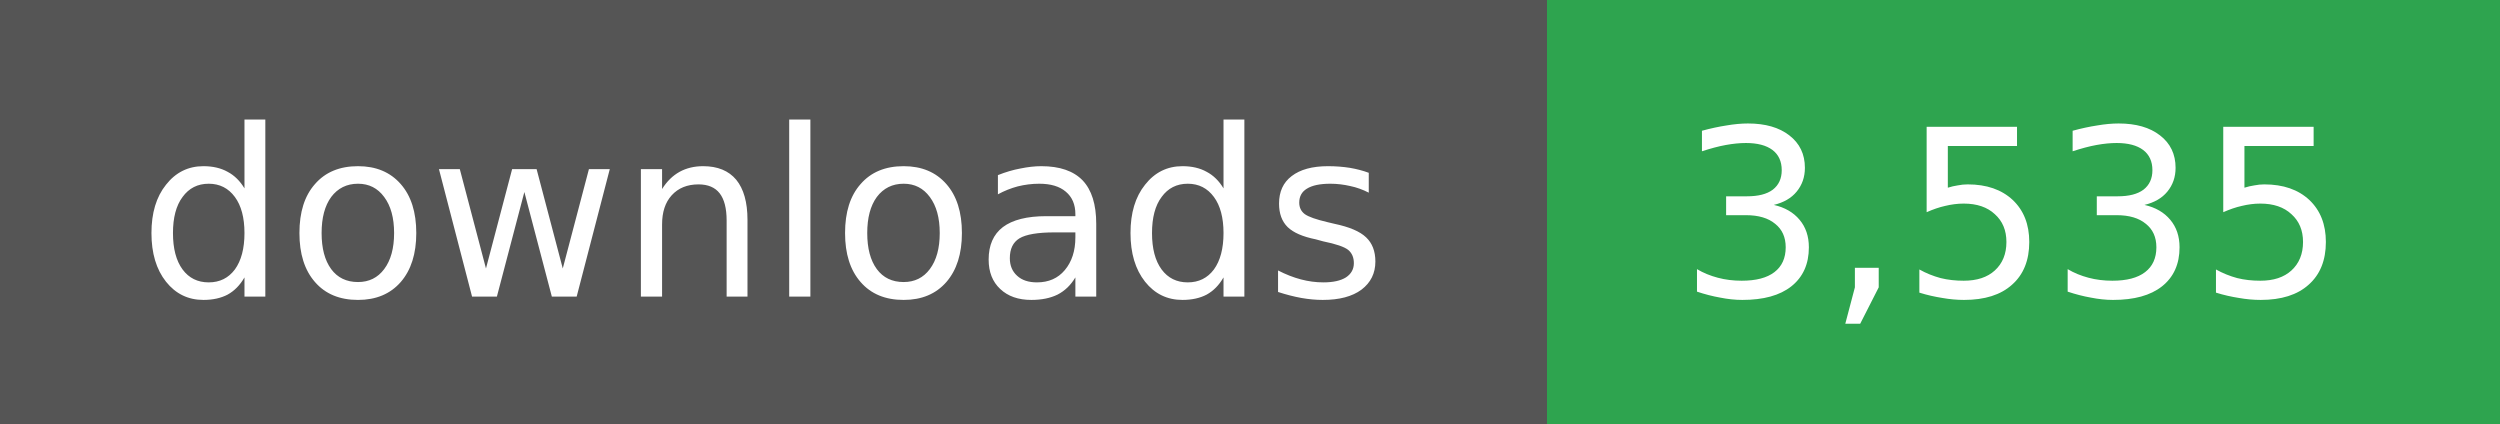
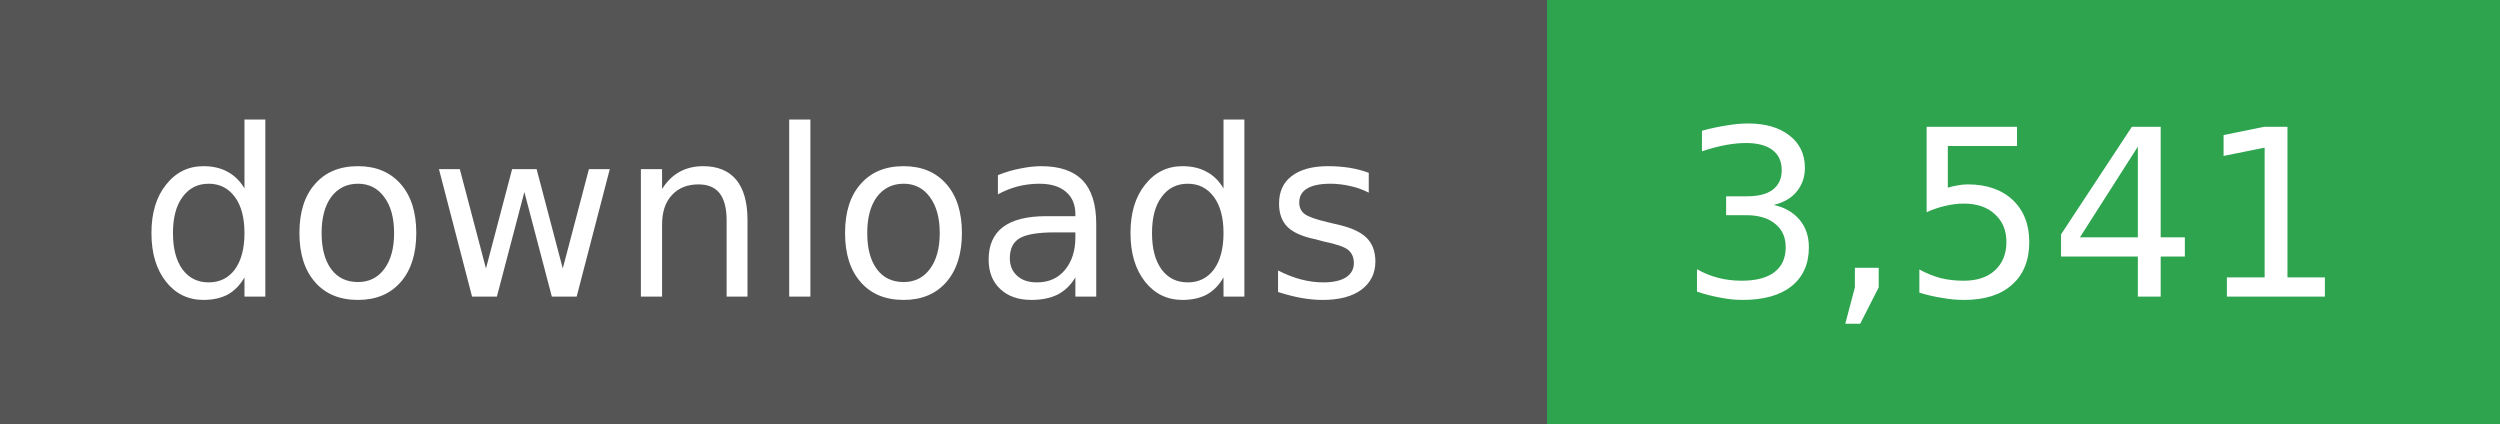
- <svg xmlns="http://www.w3.org/2000/svg" width="118" height="20" role="img" aria-label="downloads: 3,535">
+ <svg xmlns="http://www.w3.org/2000/svg" width="118" height="20" role="img" aria-label="downloads: 3,541">
  <g shape-rendering="crispEdges">
    <rect width="73" height="20" fill="#555" />
    <rect x="73" width="45" height="20" fill="#2ea44f" />
  </g>
  <g fill="#fff" text-anchor="middle" font-family="Verdana,Geneva,DejaVu Sans,sans-serif" font-size="11">
    <text x="36" y="14">downloads</text>
  </g>
  <g fill="#fff" text-anchor="middle" font-family="Verdana,Geneva,DejaVu Sans,sans-serif" font-size="11">
-     <text x="95" y="14">3,535</text>
+     <text x="95" y="14">3,541</text>
  </g>
</svg>
